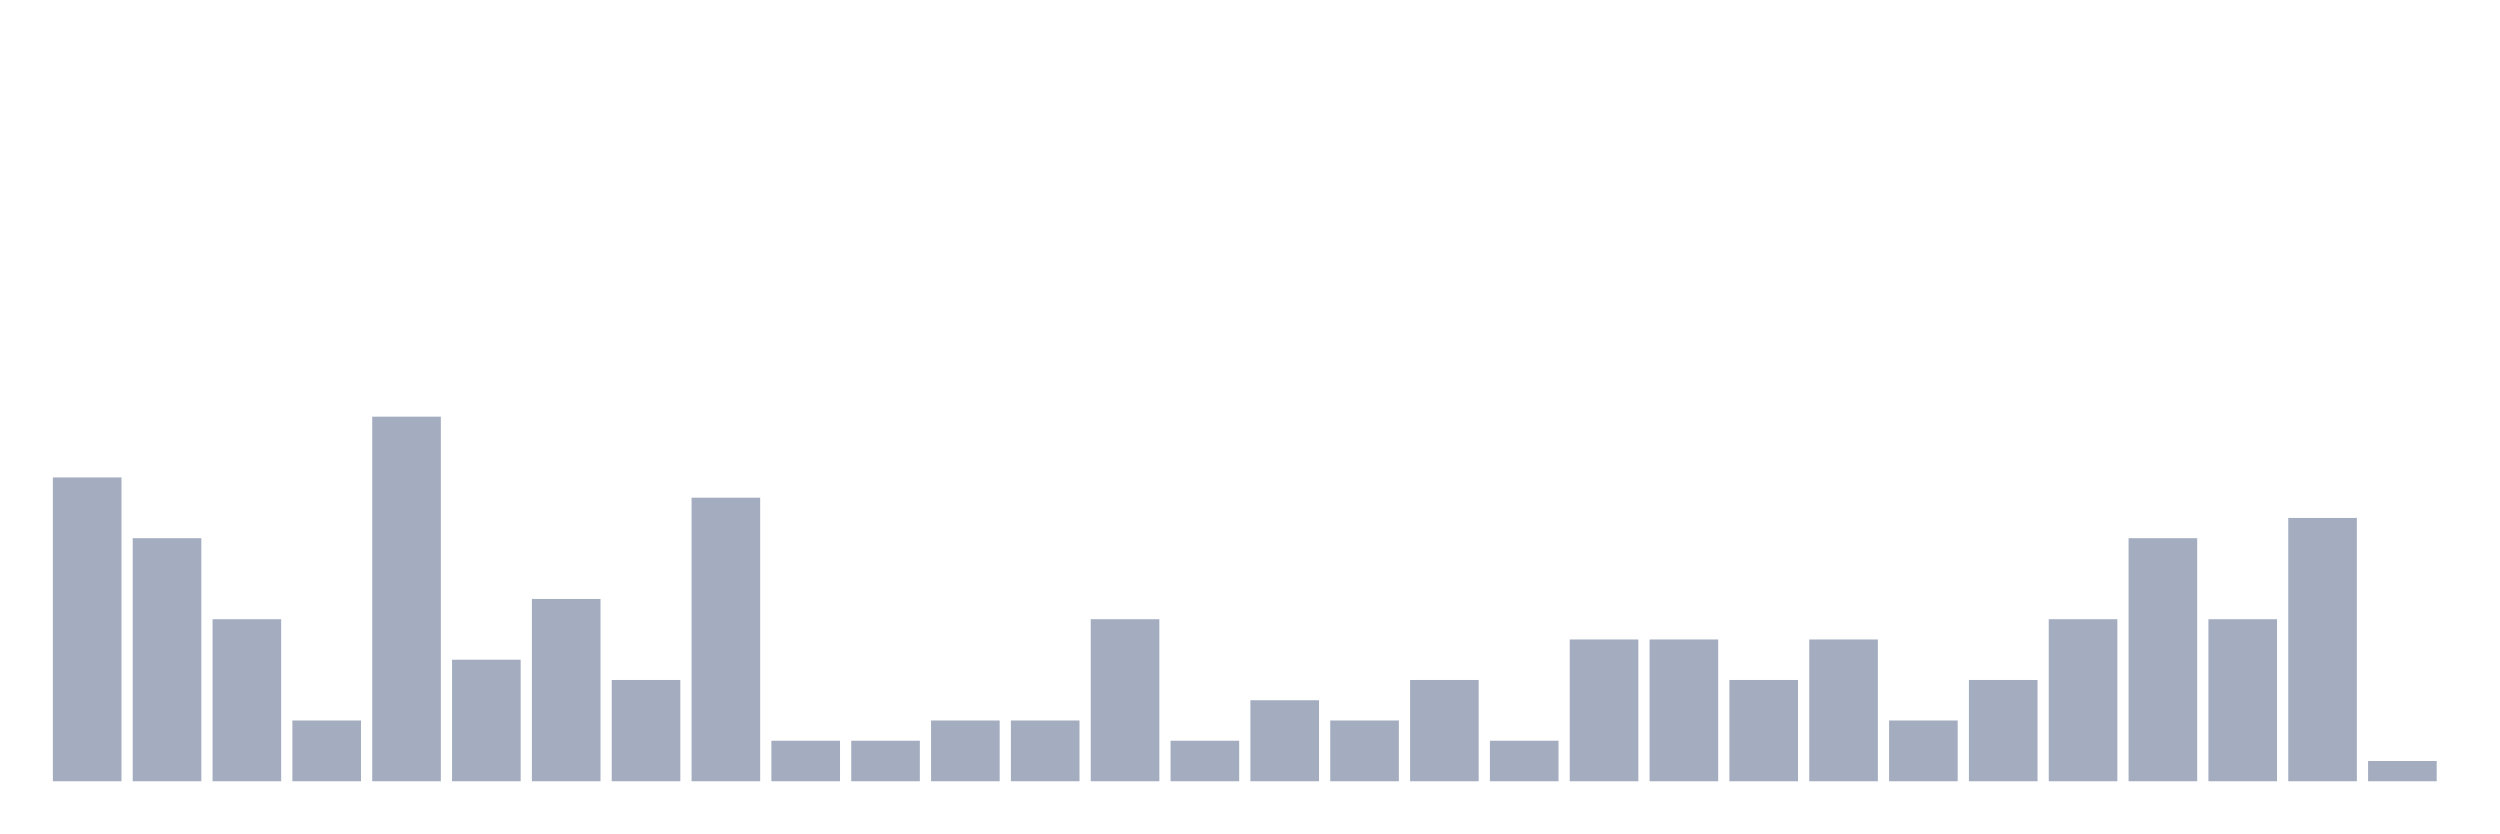
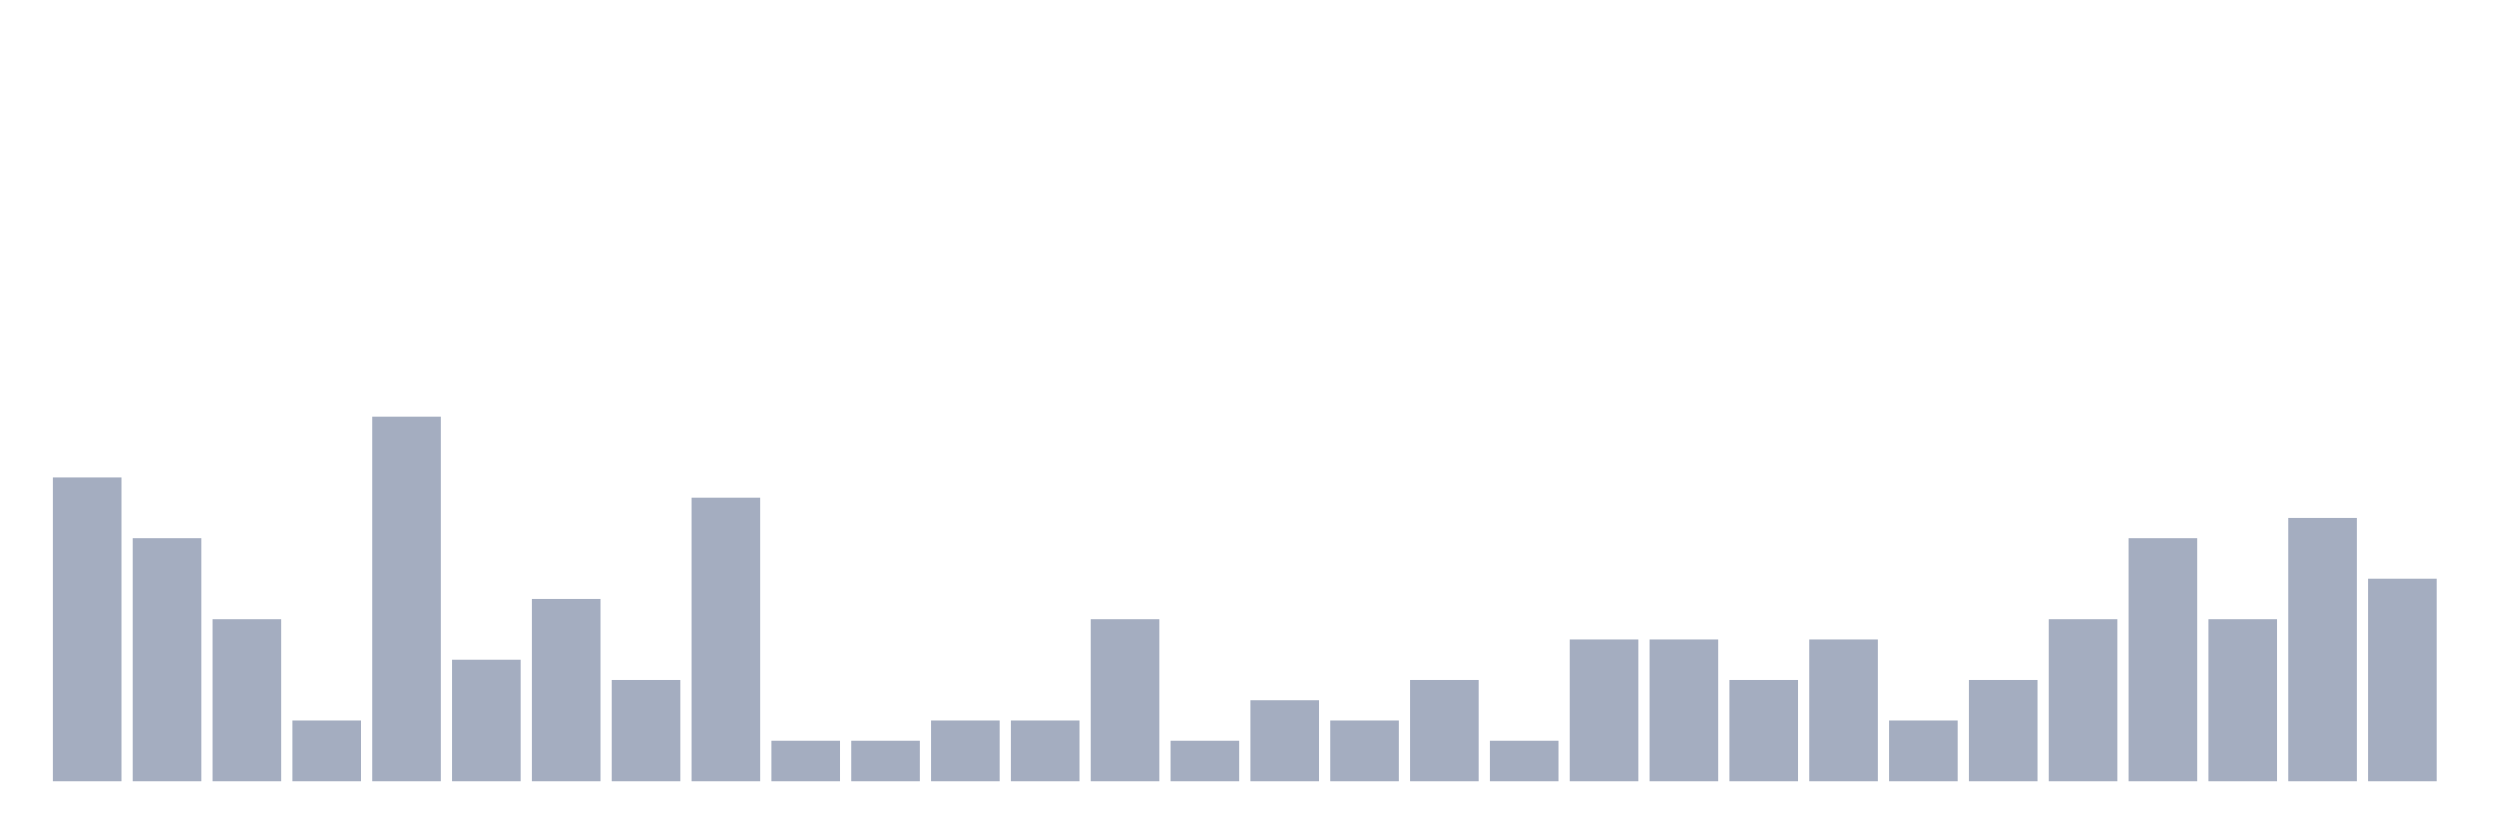
<svg xmlns="http://www.w3.org/2000/svg" viewBox="0 0 480 160">
  <g transform="translate(10,10)">
    <rect class="bar" x="0.153" width="13.175" y="81.667" height="58.333" fill="rgb(164,173,192)" />
    <rect class="bar" x="15.482" width="13.175" y="93.333" height="46.667" fill="rgb(164,173,192)" />
    <rect class="bar" x="30.81" width="13.175" y="108.889" height="31.111" fill="rgb(164,173,192)" />
    <rect class="bar" x="46.138" width="13.175" y="128.333" height="11.667" fill="rgb(164,173,192)" />
    <rect class="bar" x="61.466" width="13.175" y="70" height="70" fill="rgb(164,173,192)" />
    <rect class="bar" x="76.794" width="13.175" y="116.667" height="23.333" fill="rgb(164,173,192)" />
    <rect class="bar" x="92.123" width="13.175" y="105" height="35" fill="rgb(164,173,192)" />
    <rect class="bar" x="107.451" width="13.175" y="120.556" height="19.444" fill="rgb(164,173,192)" />
    <rect class="bar" x="122.779" width="13.175" y="85.556" height="54.444" fill="rgb(164,173,192)" />
    <rect class="bar" x="138.107" width="13.175" y="132.222" height="7.778" fill="rgb(164,173,192)" />
    <rect class="bar" x="153.436" width="13.175" y="132.222" height="7.778" fill="rgb(164,173,192)" />
    <rect class="bar" x="168.764" width="13.175" y="128.333" height="11.667" fill="rgb(164,173,192)" />
    <rect class="bar" x="184.092" width="13.175" y="128.333" height="11.667" fill="rgb(164,173,192)" />
    <rect class="bar" x="199.42" width="13.175" y="108.889" height="31.111" fill="rgb(164,173,192)" />
    <rect class="bar" x="214.748" width="13.175" y="132.222" height="7.778" fill="rgb(164,173,192)" />
    <rect class="bar" x="230.077" width="13.175" y="124.444" height="15.556" fill="rgb(164,173,192)" />
    <rect class="bar" x="245.405" width="13.175" y="128.333" height="11.667" fill="rgb(164,173,192)" />
    <rect class="bar" x="260.733" width="13.175" y="120.556" height="19.444" fill="rgb(164,173,192)" />
    <rect class="bar" x="276.061" width="13.175" y="132.222" height="7.778" fill="rgb(164,173,192)" />
    <rect class="bar" x="291.39" width="13.175" y="112.778" height="27.222" fill="rgb(164,173,192)" />
    <rect class="bar" x="306.718" width="13.175" y="112.778" height="27.222" fill="rgb(164,173,192)" />
    <rect class="bar" x="322.046" width="13.175" y="120.556" height="19.444" fill="rgb(164,173,192)" />
    <rect class="bar" x="337.374" width="13.175" y="112.778" height="27.222" fill="rgb(164,173,192)" />
    <rect class="bar" x="352.702" width="13.175" y="128.333" height="11.667" fill="rgb(164,173,192)" />
    <rect class="bar" x="368.031" width="13.175" y="120.556" height="19.444" fill="rgb(164,173,192)" />
    <rect class="bar" x="383.359" width="13.175" y="108.889" height="31.111" fill="rgb(164,173,192)" />
    <rect class="bar" x="398.687" width="13.175" y="93.333" height="46.667" fill="rgb(164,173,192)" />
    <rect class="bar" x="414.015" width="13.175" y="108.889" height="31.111" fill="rgb(164,173,192)" />
    <rect class="bar" x="429.344" width="13.175" y="89.444" height="50.556" fill="rgb(164,173,192)" />
-     <rect class="bar" x="444.672" width="13.175" y="136.111" height="3.889" fill="rgb(164,173,192)" />
+     <rect class="bar" x="444.672" width="13.175" y="101.111" height="38.889" fill="rgb(164,173,192)" />
  </g>
</svg>
